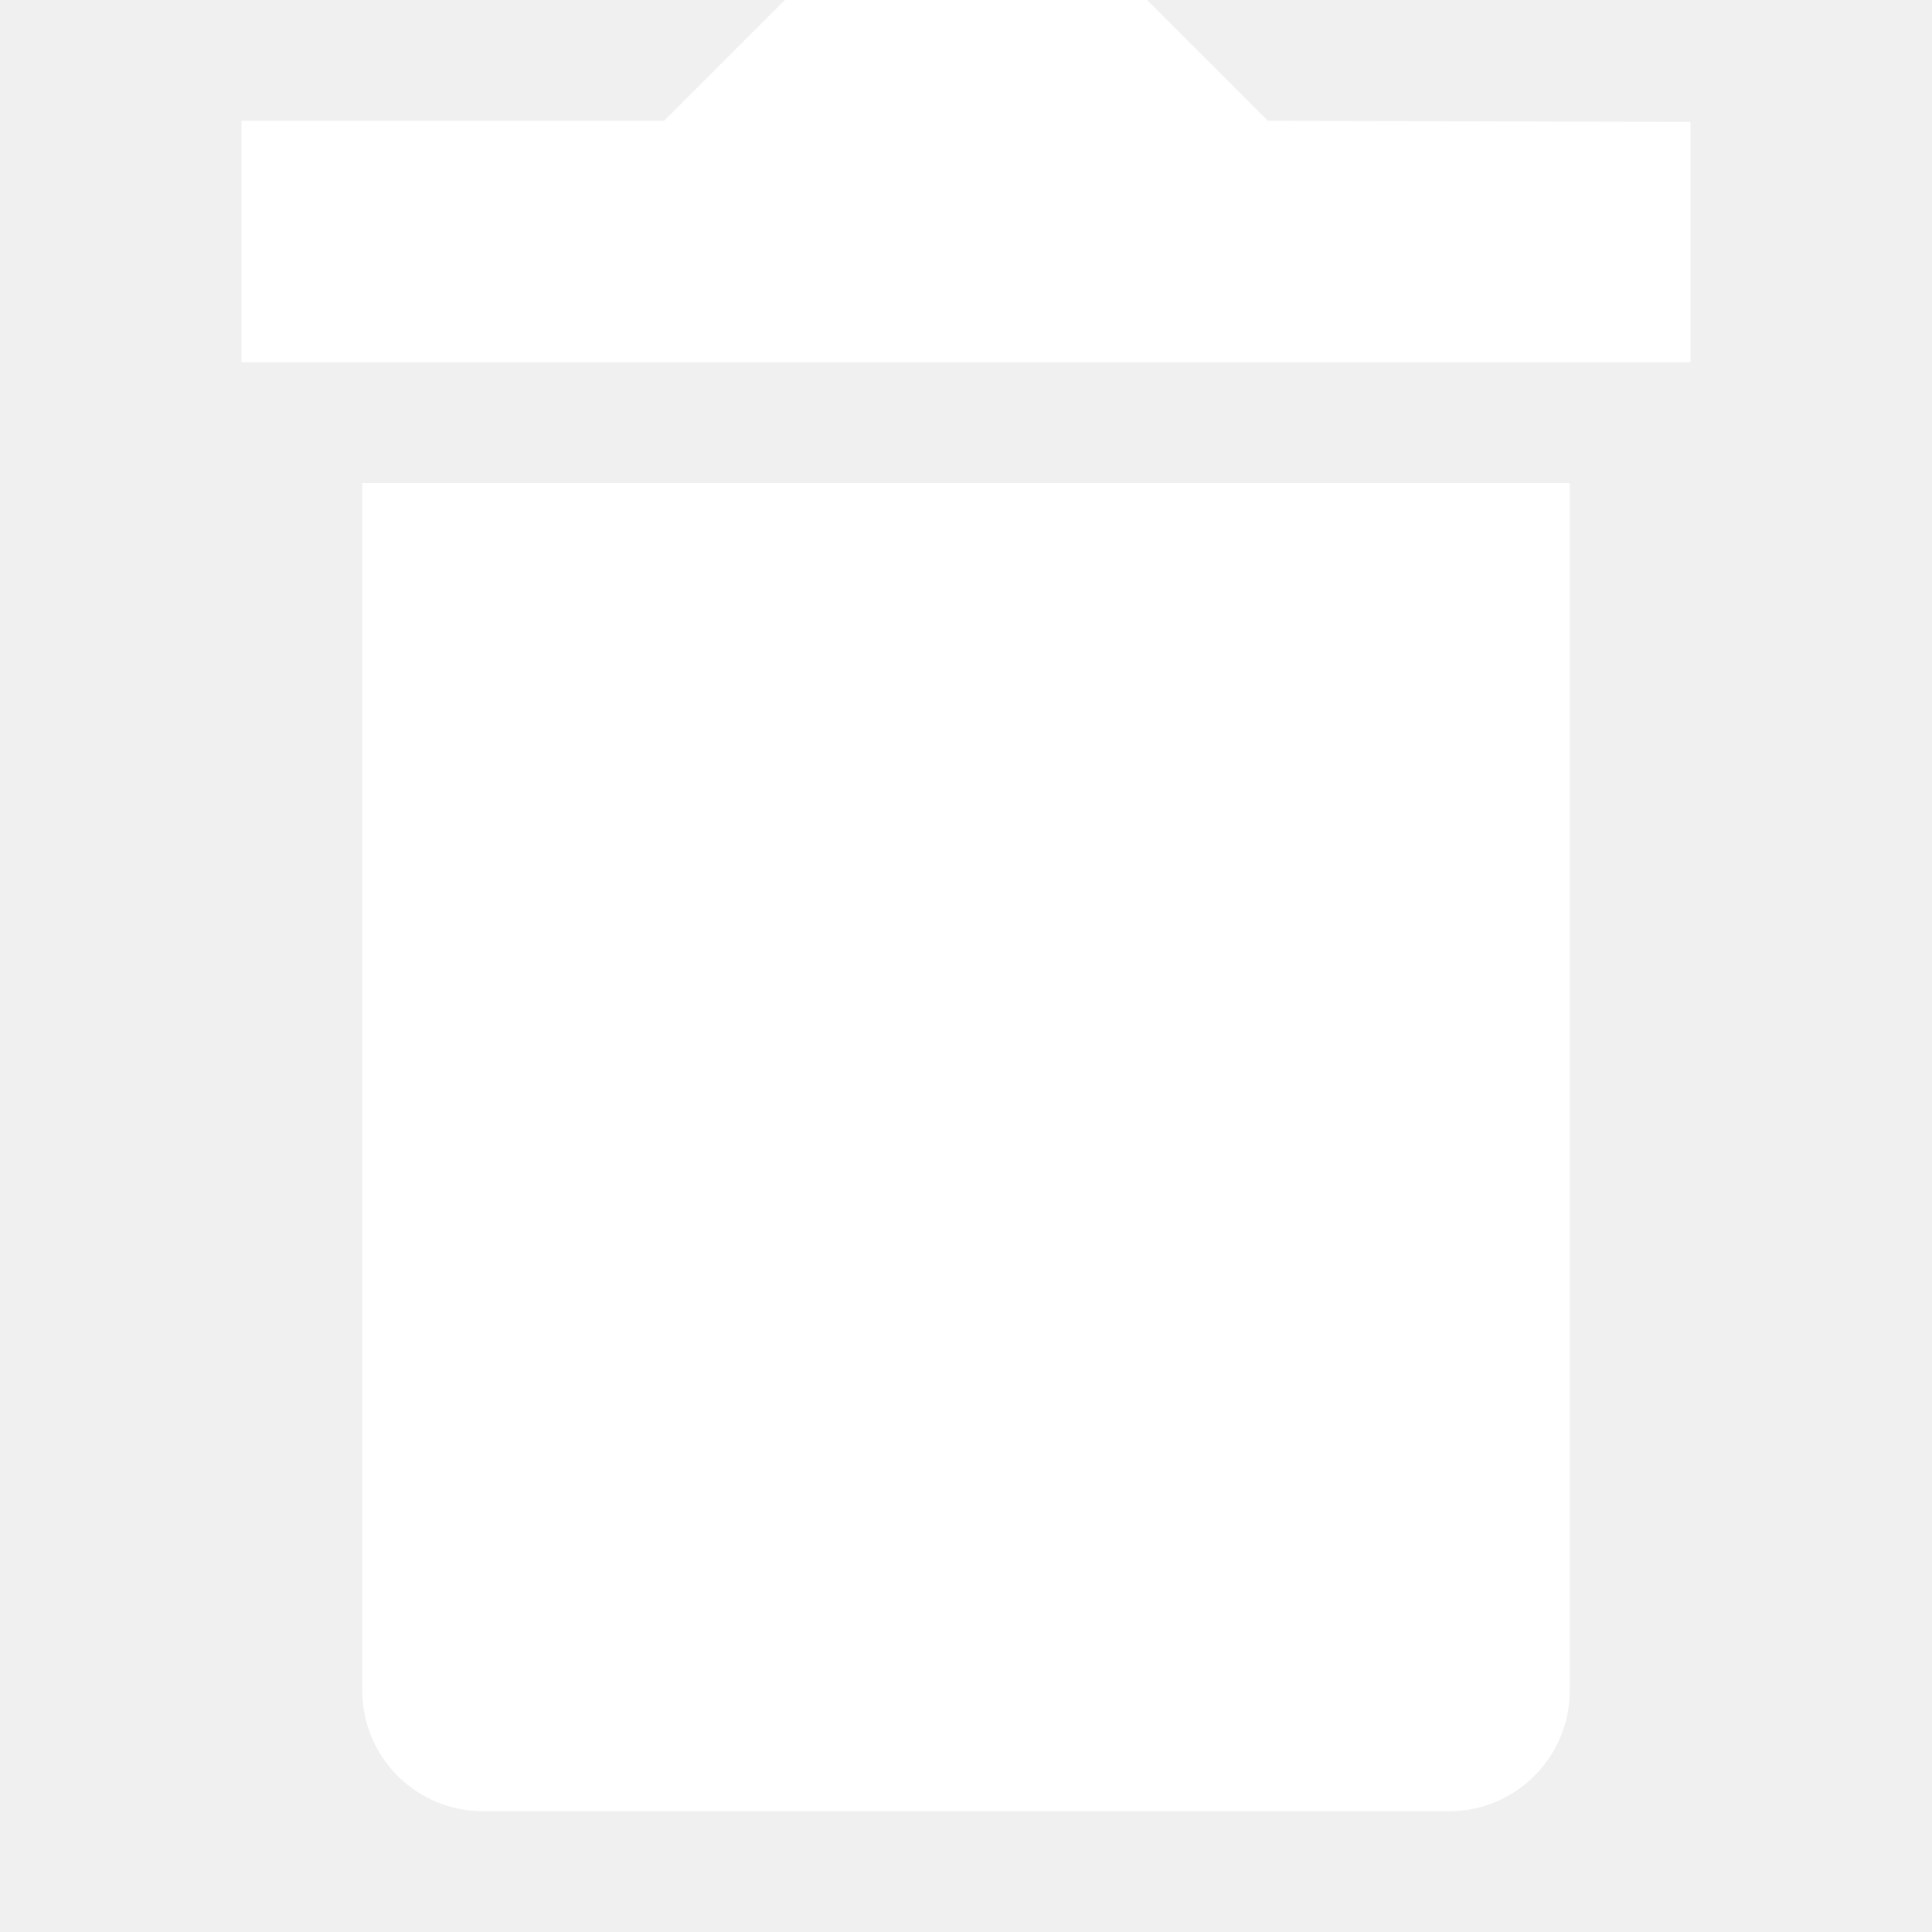
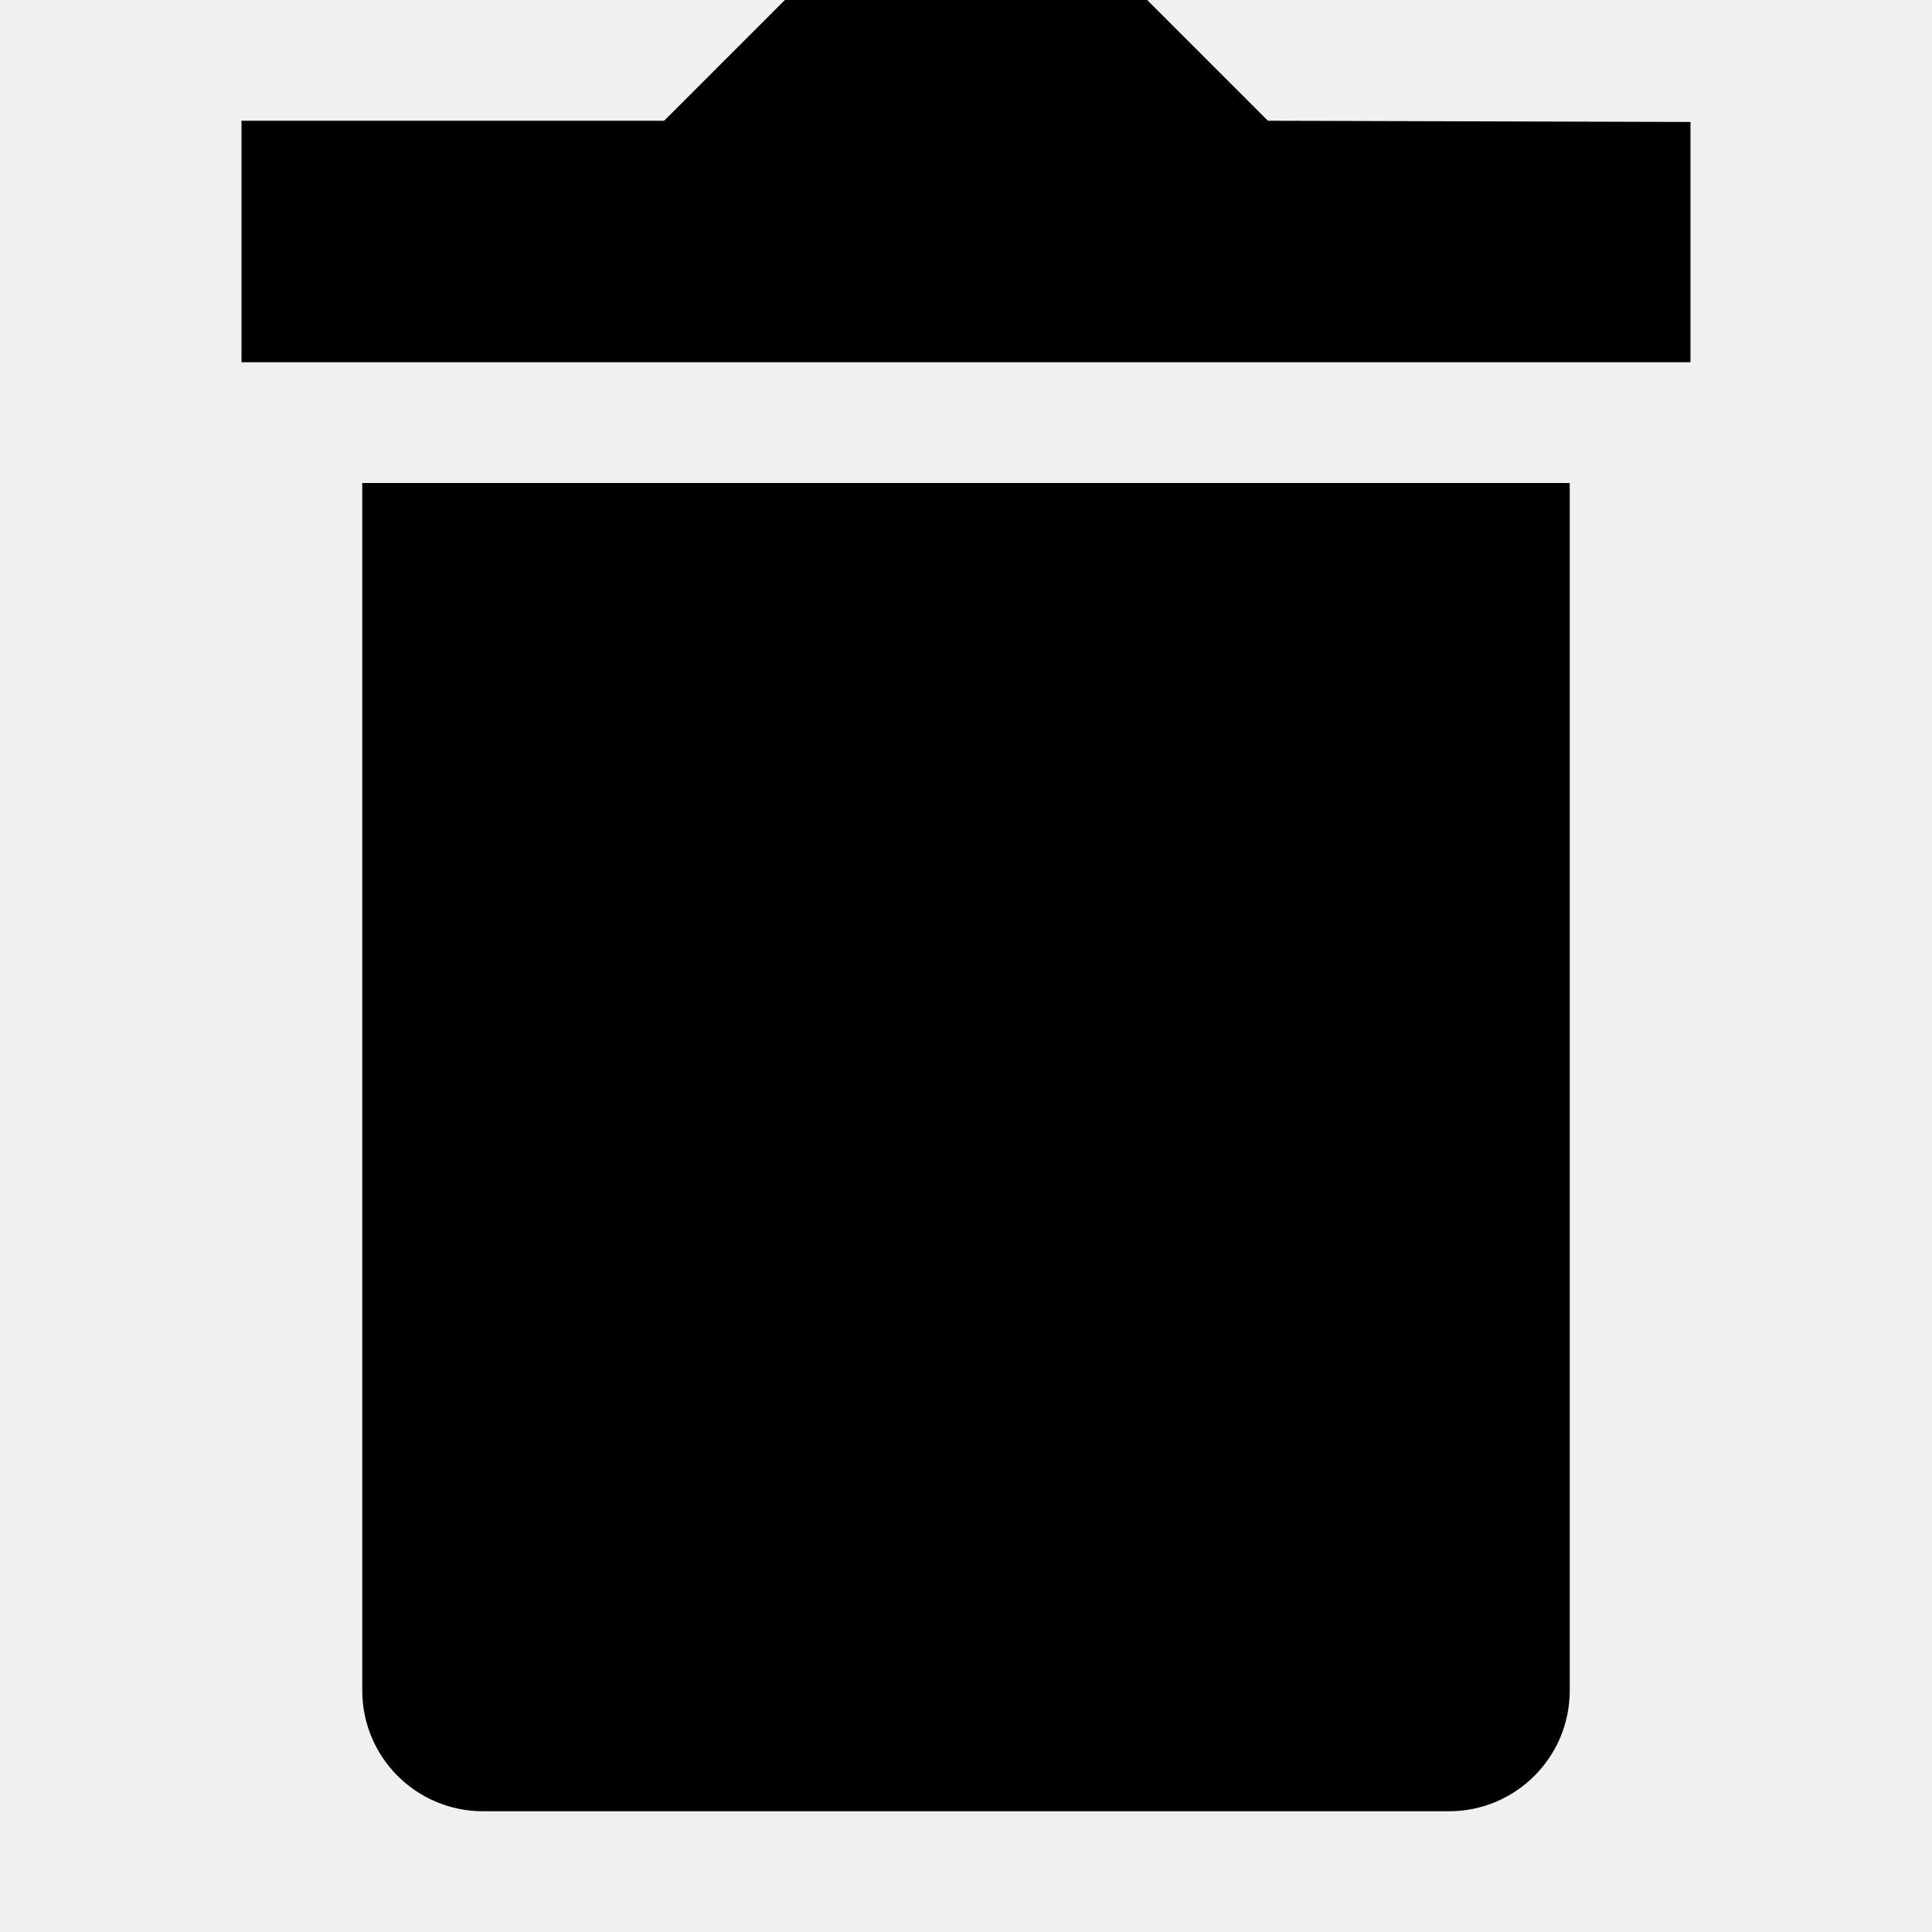
<svg xmlns="http://www.w3.org/2000/svg" width="16" height="16" viewBox="0 0 16 16">
-   <path fill="#fff" d="M13 4v10a1 1 0 01-1 1H4a1 1 0 01-1-1V4h10zM9.5 0l1 1 3.5.01V3H2V1h3.5l1-1h3z" />
+   <path fill="#000" d="M13 4v10a1 1 0 01-1 1H4a1 1 0 01-1-1V4h10zM9.5 0l1 1 3.5.01V3H2V1h3.5l1-1h3z" />
</svg>
